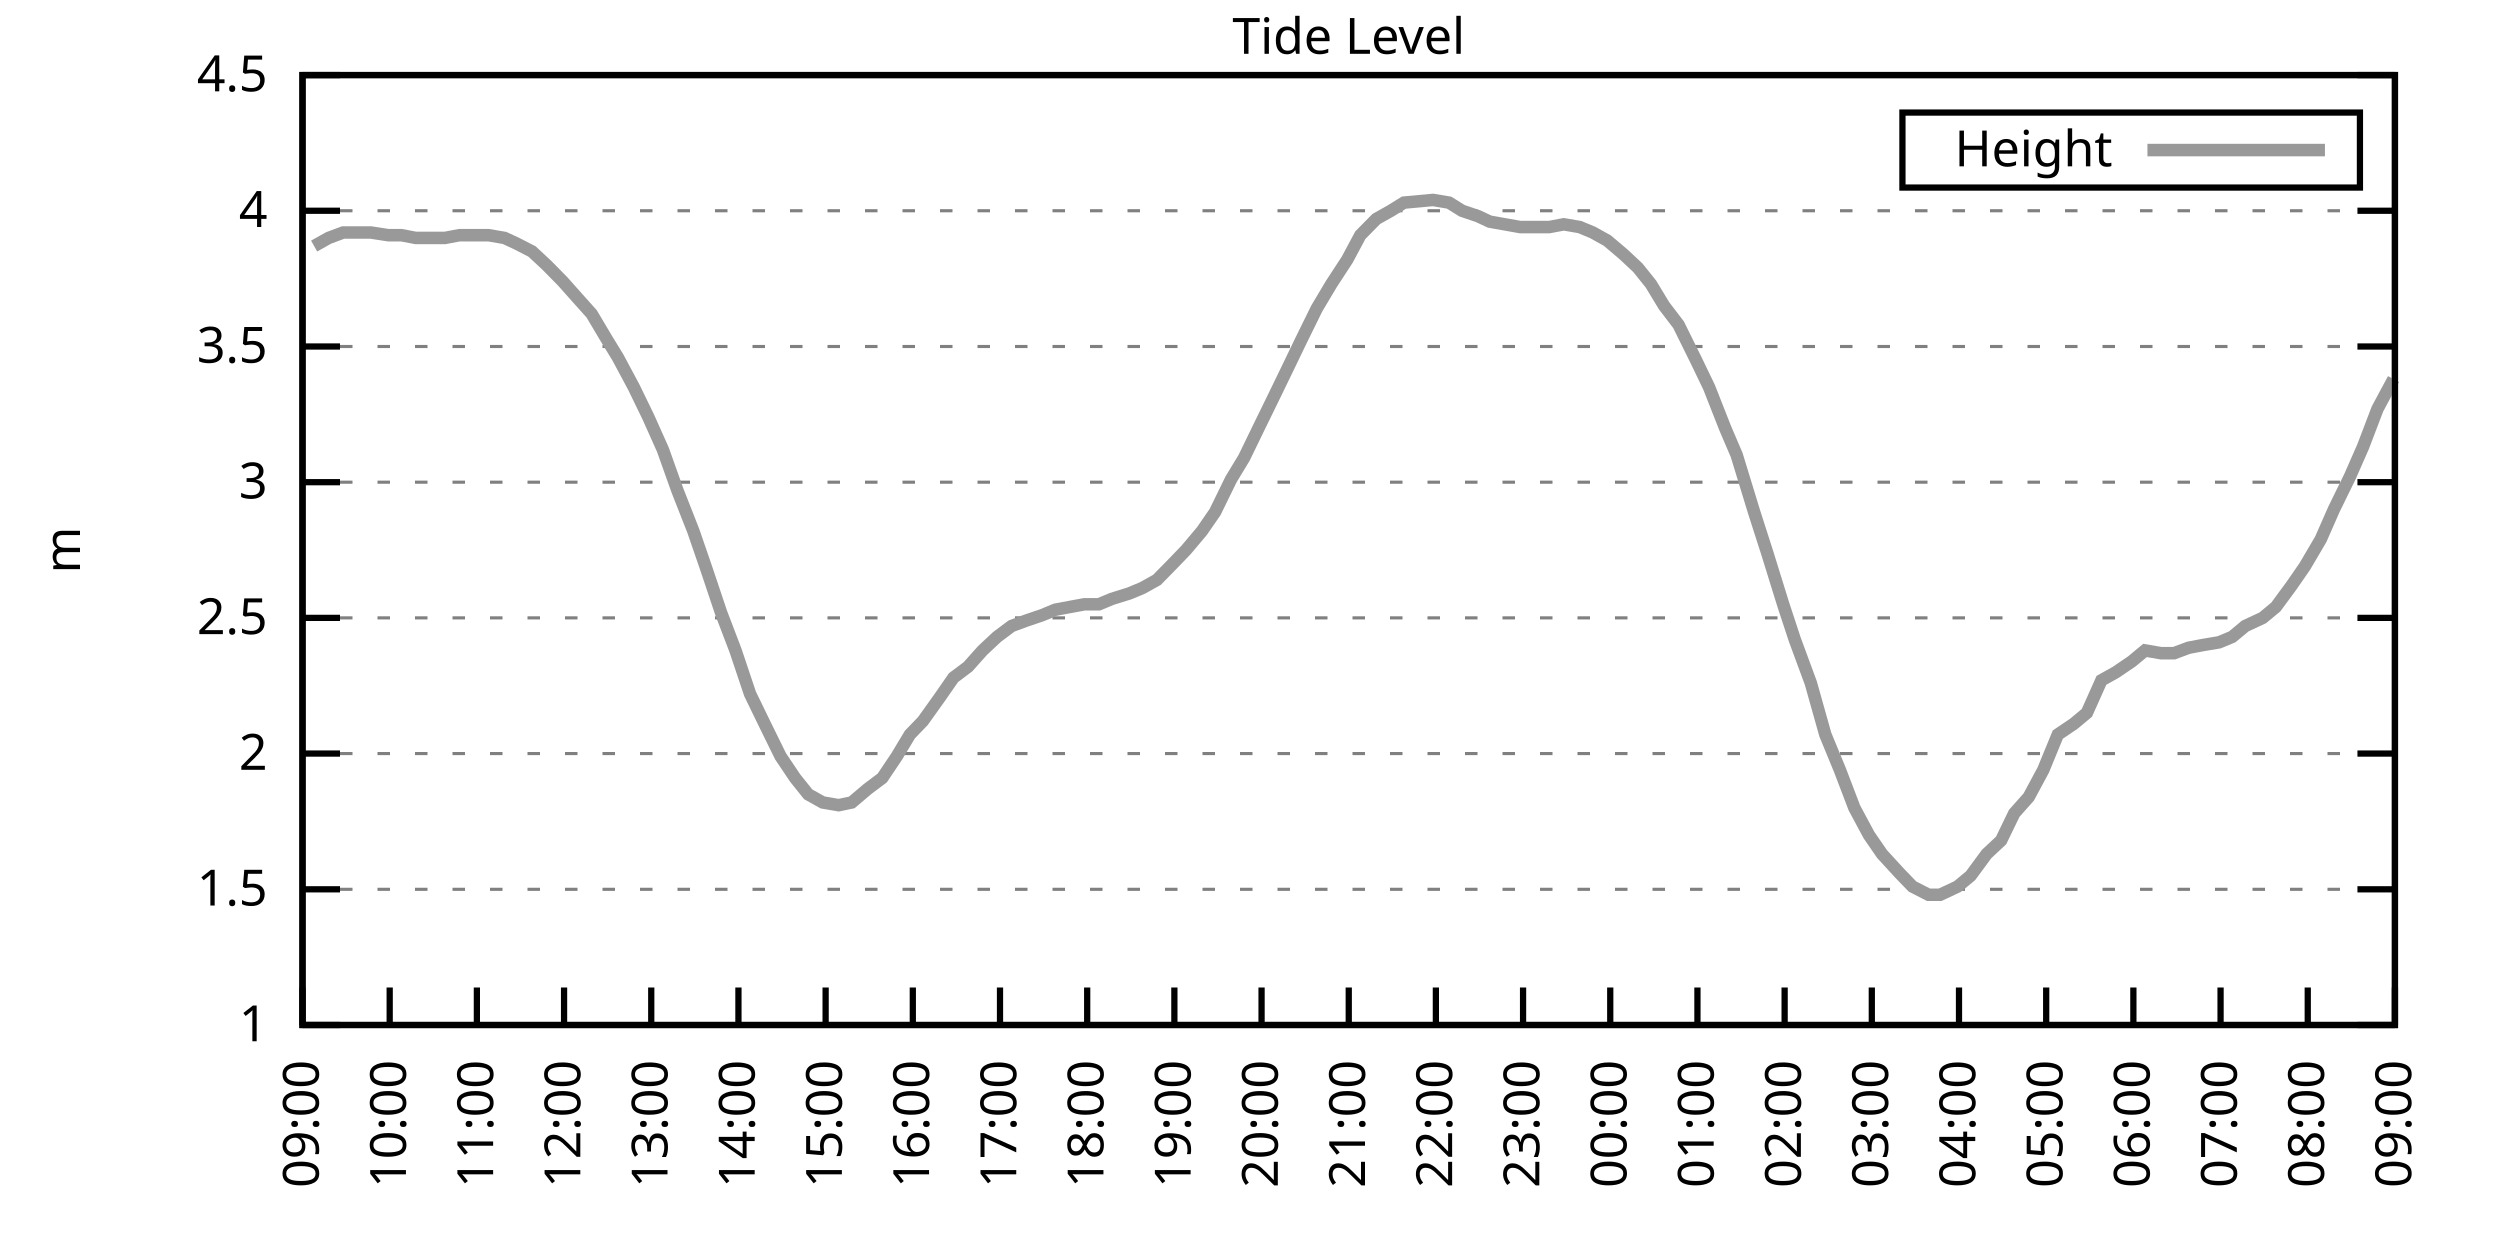
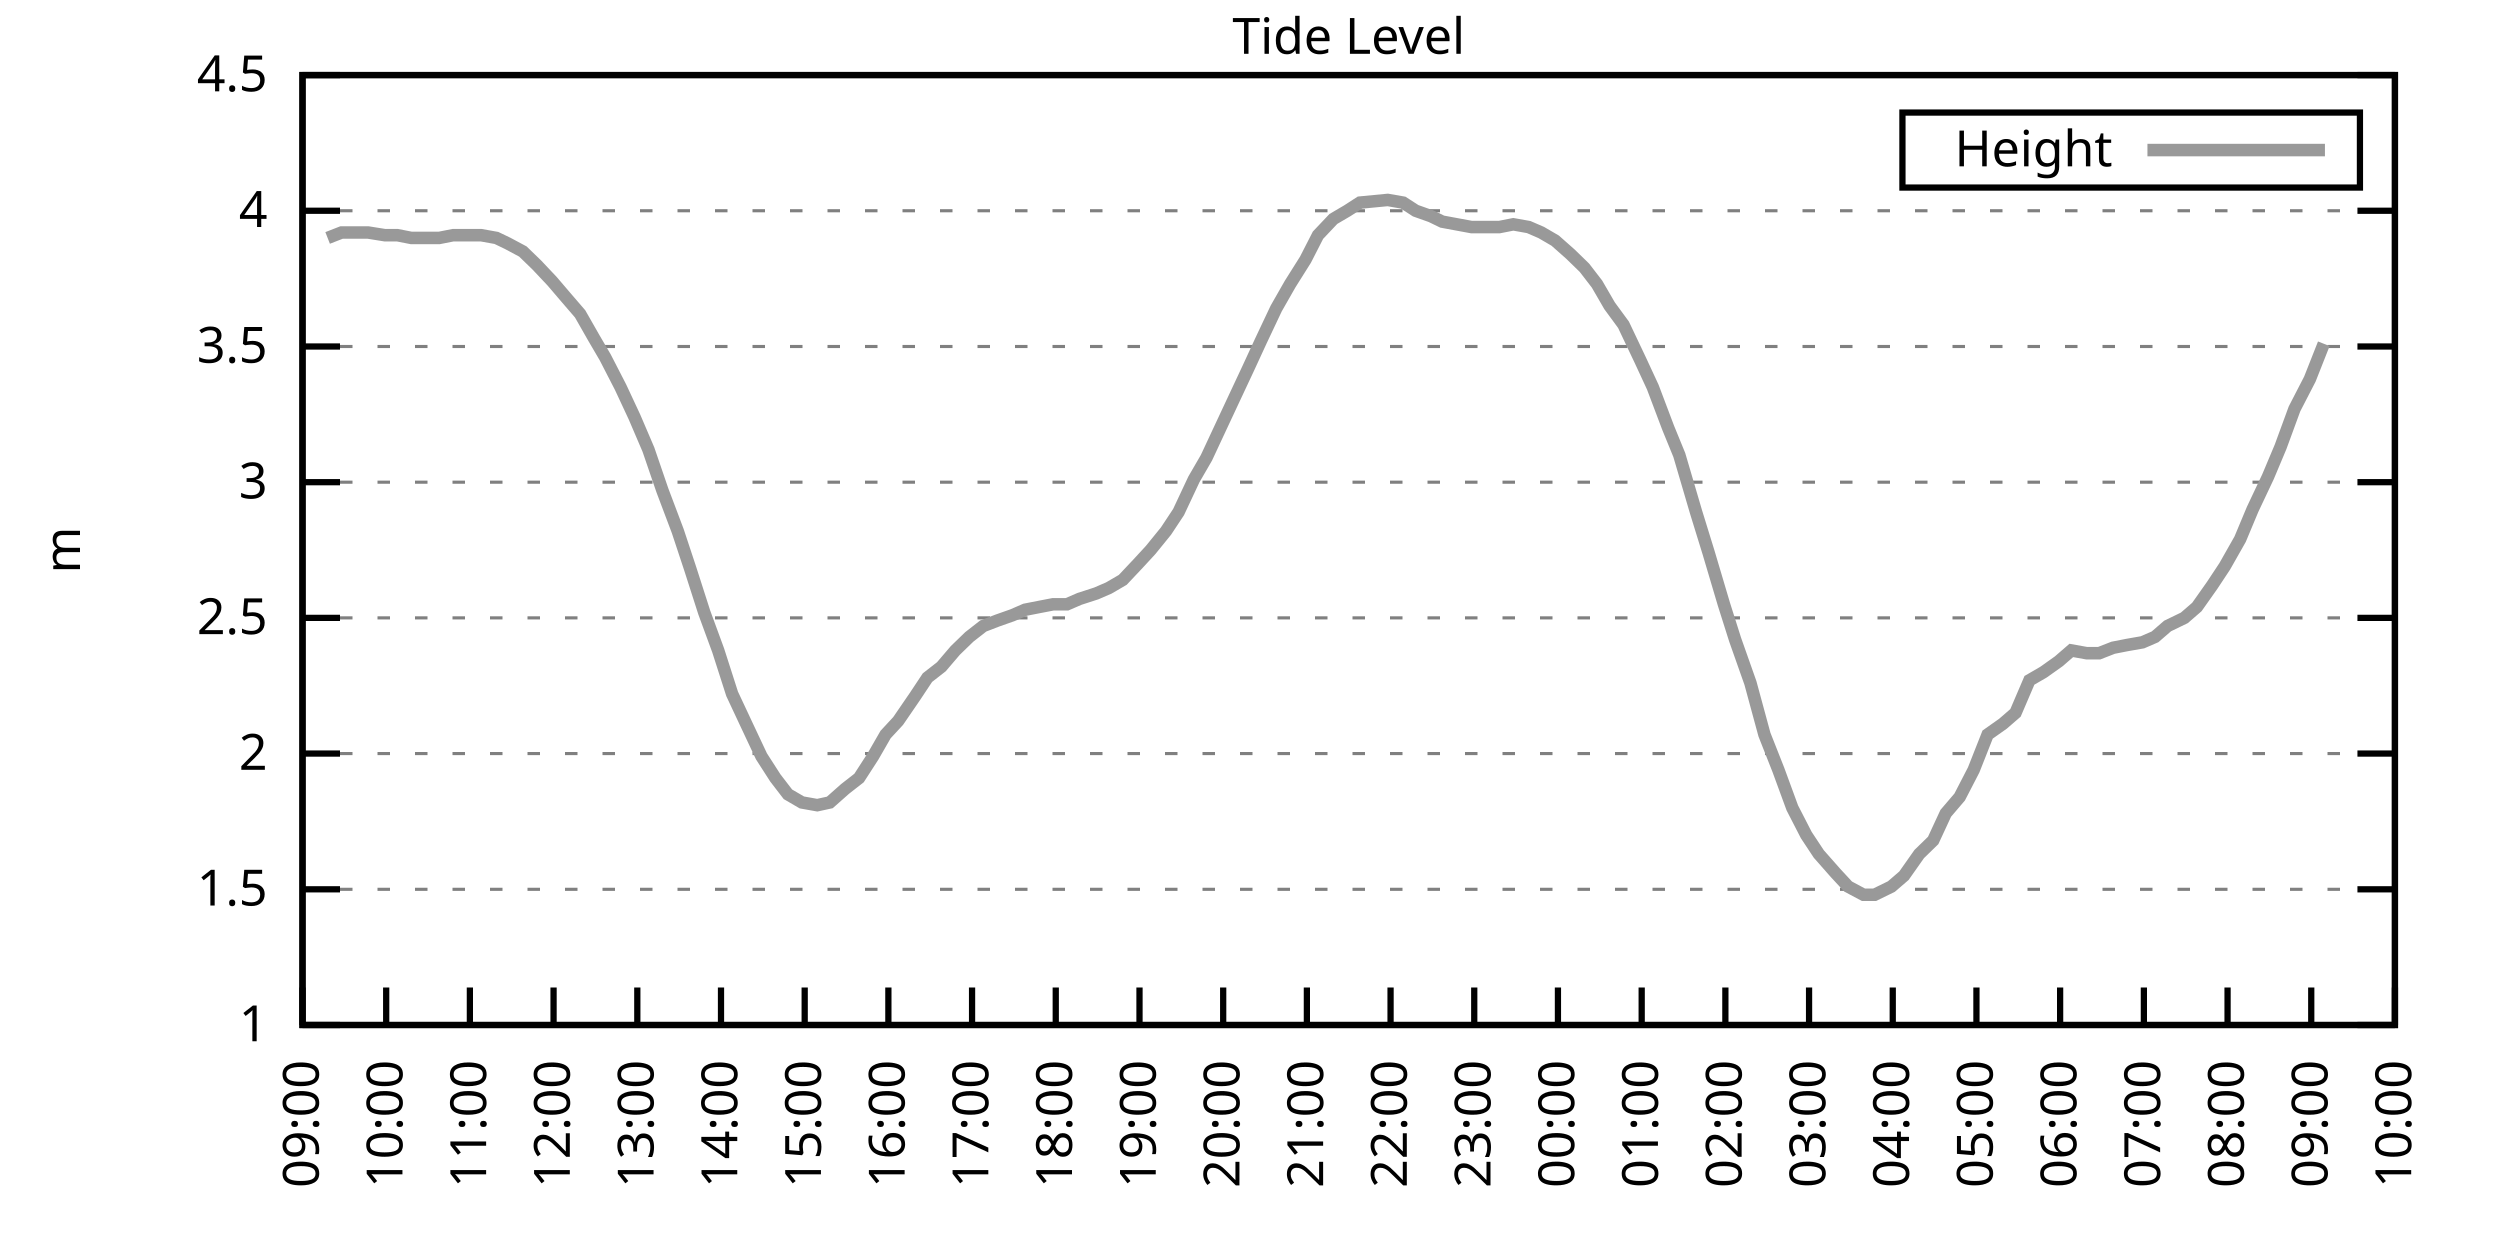
<svg xmlns="http://www.w3.org/2000/svg" xmlns:xlink="http://www.w3.org/1999/xlink" width="400" height="200" viewBox="0 0 400 200">
  <g id="gnuplot_canvas">
    <rect x="0" y="0" width="400" height="200" fill="none" />
    <defs>
      <circle id="gpDot" r="0.5" stroke-width="0.5" stroke="currentColor" />
      <path id="gpPt0" stroke-width="0.333" stroke="currentColor" d="M-1,0 h2 M0,-1 v2" />
      <path id="gpPt1" stroke-width="0.333" stroke="currentColor" d="M-1,-1 L1,1 M1,-1 L-1,1" />
      <path id="gpPt2" stroke-width="0.333" stroke="currentColor" d="M-1,0 L1,0 M0,-1 L0,1 M-1,-1 L1,1 M-1,1 L1,-1" />
      <rect id="gpPt3" stroke-width="0.333" stroke="currentColor" x="-1" y="-1" width="2" height="2" />
      <rect id="gpPt4" stroke-width="0.333" stroke="currentColor" fill="currentColor" x="-1" y="-1" width="2" height="2" />
      <circle id="gpPt5" stroke-width="0.333" stroke="currentColor" cx="0" cy="0" r="1" />
      <use xlink:href="#gpPt5" id="gpPt6" fill="currentColor" stroke="none" />
      <path id="gpPt7" stroke-width="0.333" stroke="currentColor" d="M0,-1.33 L-1.33,0.67 L1.33,0.67 z" />
      <use xlink:href="#gpPt7" id="gpPt8" fill="currentColor" stroke="none" />
      <use xlink:href="#gpPt7" id="gpPt9" stroke="currentColor" transform="rotate(180)" />
      <use xlink:href="#gpPt9" id="gpPt10" fill="currentColor" stroke="none" />
      <use xlink:href="#gpPt3" id="gpPt11" stroke="currentColor" transform="rotate(45)" />
      <use xlink:href="#gpPt11" id="gpPt12" fill="currentColor" stroke="none" />
      <path id="gpPt13" stroke-width="0.333" stroke="currentColor" d="M0,1.330 L1.265,0.411 L0.782,-1.067 L-0.782,-1.076 L-1.265,0.411 z" />
      <use xlink:href="#gpPt13" id="gpPt14" fill="currentColor" stroke="none" />
      <filter id="textbox" filterUnits="objectBoundingBox" x="0" y="0" height="1" width="1">
        <feFlood flood-color="white" flood-opacity="1" result="bgnd" />
        <feComposite in="SourceGraphic" in2="bgnd" operator="atop" />
      </filter>
      <filter id="greybox" filterUnits="objectBoundingBox" x="0" y="0" height="1" width="1">
        <feFlood flood-color="lightgrey" flood-opacity="1" result="grey" />
        <feComposite in="SourceGraphic" in2="grey" operator="atop" />
      </filter>
    </defs>
    <g fill="none" color="white" stroke="currentColor" stroke-width="1.00" stroke-linecap="butt" stroke-linejoin="miter">
</g>
    <g fill="none" color="black" stroke="currentColor" stroke-width="1.00" stroke-linecap="butt" stroke-linejoin="miter">
      <g stroke="none" shape-rendering="crispEdges">
        <polygon fill="rgb(255, 255, 255)" points="48.40,164.00 383.18,164.00 383.18,12.02 48.40,12.02 " />
      </g>
    </g>
    <g fill="none" color="black" stroke="currentColor" stroke-width="1.00" stroke-linecap="butt" stroke-linejoin="miter">
</g>
    <g fill="none" color="black" stroke="black" stroke-width="0.50" stroke-linecap="butt" stroke-linejoin="miter">
</g>
    <g fill="none" color="gray" stroke="currentColor" stroke-width="0.50" stroke-linecap="butt" stroke-linejoin="miter">
      <path stroke="gray" stroke-dasharray="2,4" class="gridline" d="M48.40,164.00 L383.19,164.00  " />
    </g>
    <g fill="none" color="gray" stroke="gray" stroke-width="1.00" stroke-linecap="butt" stroke-linejoin="miter">
</g>
    <g fill="none" color="black" stroke="currentColor" stroke-width="1.00" stroke-linecap="butt" stroke-linejoin="miter">
      <path stroke="black" d="M48.40,164.00 L54.40,164.00 M383.19,164.00 L377.19,164.00  " />
      <g transform="translate(42.80,166.60)" stroke="none" fill="black" font-family="Sans" font-size="8.00" text-anchor="end">
        <text>
          <tspan font-family="Sans"> 1</tspan>
        </text>
      </g>
    </g>
    <g fill="none" color="black" stroke="currentColor" stroke-width="1.00" stroke-linecap="butt" stroke-linejoin="miter">
</g>
    <g fill="none" color="black" stroke="black" stroke-width="0.50" stroke-linecap="butt" stroke-linejoin="miter">
</g>
    <g fill="none" color="gray" stroke="currentColor" stroke-width="0.50" stroke-linecap="butt" stroke-linejoin="miter">
      <path stroke="gray" stroke-dasharray="2,4" class="gridline" d="M48.40,142.29 L383.19,142.29  " />
    </g>
    <g fill="none" color="gray" stroke="gray" stroke-width="1.00" stroke-linecap="butt" stroke-linejoin="miter">
</g>
    <g fill="none" color="black" stroke="currentColor" stroke-width="1.00" stroke-linecap="butt" stroke-linejoin="miter">
      <path stroke="black" d="M48.40,142.29 L54.40,142.29 M383.19,142.29 L377.19,142.29  " />
      <g transform="translate(42.80,144.89)" stroke="none" fill="black" font-family="Sans" font-size="8.00" text-anchor="end">
        <text>
          <tspan font-family="Sans"> 1.5</tspan>
        </text>
      </g>
    </g>
    <g fill="none" color="black" stroke="currentColor" stroke-width="1.00" stroke-linecap="butt" stroke-linejoin="miter">
</g>
    <g fill="none" color="black" stroke="black" stroke-width="0.50" stroke-linecap="butt" stroke-linejoin="miter">
</g>
    <g fill="none" color="gray" stroke="currentColor" stroke-width="0.50" stroke-linecap="butt" stroke-linejoin="miter">
      <path stroke="gray" stroke-dasharray="2,4" class="gridline" d="M48.40,120.57 L383.19,120.57  " />
    </g>
    <g fill="none" color="gray" stroke="gray" stroke-width="1.00" stroke-linecap="butt" stroke-linejoin="miter">
</g>
    <g fill="none" color="black" stroke="currentColor" stroke-width="1.00" stroke-linecap="butt" stroke-linejoin="miter">
      <path stroke="black" d="M48.40,120.57 L54.40,120.57 M383.19,120.57 L377.19,120.57  " />
      <g transform="translate(42.80,123.17)" stroke="none" fill="black" font-family="Sans" font-size="8.00" text-anchor="end">
        <text>
          <tspan font-family="Sans"> 2</tspan>
        </text>
      </g>
    </g>
    <g fill="none" color="black" stroke="currentColor" stroke-width="1.00" stroke-linecap="butt" stroke-linejoin="miter">
</g>
    <g fill="none" color="black" stroke="black" stroke-width="0.50" stroke-linecap="butt" stroke-linejoin="miter">
</g>
    <g fill="none" color="gray" stroke="currentColor" stroke-width="0.50" stroke-linecap="butt" stroke-linejoin="miter">
      <path stroke="gray" stroke-dasharray="2,4" class="gridline" d="M48.40,98.86 L383.19,98.86  " />
    </g>
    <g fill="none" color="gray" stroke="gray" stroke-width="1.00" stroke-linecap="butt" stroke-linejoin="miter">
</g>
    <g fill="none" color="black" stroke="currentColor" stroke-width="1.00" stroke-linecap="butt" stroke-linejoin="miter">
      <path stroke="black" d="M48.40,98.86 L54.40,98.86 M383.19,98.86 L377.19,98.86  " />
      <g transform="translate(42.80,101.46)" stroke="none" fill="black" font-family="Sans" font-size="8.00" text-anchor="end">
        <text>
          <tspan font-family="Sans"> 2.5</tspan>
        </text>
      </g>
    </g>
    <g fill="none" color="black" stroke="currentColor" stroke-width="1.00" stroke-linecap="butt" stroke-linejoin="miter">
</g>
    <g fill="none" color="black" stroke="black" stroke-width="0.50" stroke-linecap="butt" stroke-linejoin="miter">
</g>
    <g fill="none" color="gray" stroke="currentColor" stroke-width="0.50" stroke-linecap="butt" stroke-linejoin="miter">
      <path stroke="gray" stroke-dasharray="2,4" class="gridline" d="M48.40,77.15 L383.19,77.15  " />
    </g>
    <g fill="none" color="gray" stroke="gray" stroke-width="1.00" stroke-linecap="butt" stroke-linejoin="miter">
</g>
    <g fill="none" color="black" stroke="currentColor" stroke-width="1.00" stroke-linecap="butt" stroke-linejoin="miter">
      <path stroke="black" d="M48.40,77.15 L54.40,77.15 M383.19,77.15 L377.19,77.15  " />
      <g transform="translate(42.80,79.75)" stroke="none" fill="black" font-family="Sans" font-size="8.00" text-anchor="end">
        <text>
          <tspan font-family="Sans"> 3</tspan>
        </text>
      </g>
    </g>
    <g fill="none" color="black" stroke="currentColor" stroke-width="1.00" stroke-linecap="butt" stroke-linejoin="miter">
</g>
    <g fill="none" color="black" stroke="black" stroke-width="0.50" stroke-linecap="butt" stroke-linejoin="miter">
</g>
    <g fill="none" color="gray" stroke="currentColor" stroke-width="0.50" stroke-linecap="butt" stroke-linejoin="miter">
      <path stroke="gray" stroke-dasharray="2,4" class="gridline" d="M48.40,55.44 L383.19,55.44  " />
    </g>
    <g fill="none" color="gray" stroke="gray" stroke-width="1.00" stroke-linecap="butt" stroke-linejoin="miter">
</g>
    <g fill="none" color="black" stroke="currentColor" stroke-width="1.00" stroke-linecap="butt" stroke-linejoin="miter">
      <path stroke="black" d="M48.40,55.44 L54.40,55.44 M383.19,55.44 L377.19,55.44  " />
      <g transform="translate(42.80,58.04)" stroke="none" fill="black" font-family="Sans" font-size="8.00" text-anchor="end">
        <text>
          <tspan font-family="Sans"> 3.5</tspan>
        </text>
      </g>
    </g>
    <g fill="none" color="black" stroke="currentColor" stroke-width="1.00" stroke-linecap="butt" stroke-linejoin="miter">
</g>
    <g fill="none" color="black" stroke="black" stroke-width="0.50" stroke-linecap="butt" stroke-linejoin="miter">
</g>
    <g fill="none" color="gray" stroke="currentColor" stroke-width="0.50" stroke-linecap="butt" stroke-linejoin="miter">
      <path stroke="gray" stroke-dasharray="2,4" class="gridline" d="M48.40,33.72 L383.19,33.72  " />
    </g>
    <g fill="none" color="gray" stroke="gray" stroke-width="1.00" stroke-linecap="butt" stroke-linejoin="miter">
</g>
    <g fill="none" color="black" stroke="currentColor" stroke-width="1.00" stroke-linecap="butt" stroke-linejoin="miter">
      <path stroke="black" d="M48.40,33.72 L54.40,33.72 M383.19,33.72 L377.19,33.72  " />
      <g transform="translate(42.80,36.32)" stroke="none" fill="black" font-family="Sans" font-size="8.00" text-anchor="end">
        <text>
          <tspan font-family="Sans"> 4</tspan>
        </text>
      </g>
    </g>
    <g fill="none" color="black" stroke="currentColor" stroke-width="1.00" stroke-linecap="butt" stroke-linejoin="miter">
</g>
    <g fill="none" color="black" stroke="black" stroke-width="0.50" stroke-linecap="butt" stroke-linejoin="miter">
</g>
    <g fill="none" color="gray" stroke="currentColor" stroke-width="0.50" stroke-linecap="butt" stroke-linejoin="miter">
      <path stroke="gray" stroke-dasharray="2,4" class="gridline" d="M48.40,12.01 L383.19,12.01  " />
    </g>
    <g fill="none" color="gray" stroke="gray" stroke-width="1.00" stroke-linecap="butt" stroke-linejoin="miter">
</g>
    <g fill="none" color="black" stroke="currentColor" stroke-width="1.00" stroke-linecap="butt" stroke-linejoin="miter">
      <path stroke="black" d="M48.40,12.01 L54.40,12.01 M383.19,12.01 L377.19,12.01  " />
      <g transform="translate(42.80,14.61)" stroke="none" fill="black" font-family="Sans" font-size="8.00" text-anchor="end">
        <text>
          <tspan font-family="Sans"> 4.5</tspan>
        </text>
      </g>
    </g>
    <g fill="none" color="black" stroke="currentColor" stroke-width="1.00" stroke-linecap="butt" stroke-linejoin="miter">
      <path stroke="black" d="M48.40,164.00 L48.40,158.00  " />
      <g transform="translate(51.00,169.60) rotate(270.00)" stroke="none" fill="black" font-family="Sans" font-size="8.00" text-anchor="end">
        <text>
          <tspan font-family="Sans">09:00</tspan>
        </text>
      </g>
    </g>
    <g fill="none" color="black" stroke="currentColor" stroke-width="1.00" stroke-linecap="butt" stroke-linejoin="miter">
-       <path stroke="black" d="M62.35,164.00 L62.35,158.00  " />
-       <g transform="translate(64.95,169.60) rotate(270.00)" stroke="none" fill="black" font-family="Sans" font-size="8.00" text-anchor="end">
+       <path stroke="black" d="M61.79,164.00 L61.79,158.00  " />
+       <g transform="translate(64.39,169.60) rotate(270.00)" stroke="none" fill="black" font-family="Sans" font-size="8.00" text-anchor="end">
        <text>
          <tspan font-family="Sans">10:00</tspan>
        </text>
      </g>
    </g>
    <g fill="none" color="black" stroke="currentColor" stroke-width="1.00" stroke-linecap="butt" stroke-linejoin="miter">
-       <path stroke="black" d="M76.30,164.00 L76.30,158.00  " />
-       <g transform="translate(78.90,169.60) rotate(270.00)" stroke="none" fill="black" font-family="Sans" font-size="8.00" text-anchor="end">
+       <path stroke="black" d="M75.18,164.00 L75.18,158.00  " />
+       <g transform="translate(77.78,169.60) rotate(270.00)" stroke="none" fill="black" font-family="Sans" font-size="8.00" text-anchor="end">
        <text>
          <tspan font-family="Sans">11:00</tspan>
        </text>
      </g>
    </g>
    <g fill="none" color="black" stroke="currentColor" stroke-width="1.00" stroke-linecap="butt" stroke-linejoin="miter">
-       <path stroke="black" d="M90.25,164.00 L90.25,158.00  " />
-       <g transform="translate(92.85,169.60) rotate(270.00)" stroke="none" fill="black" font-family="Sans" font-size="8.00" text-anchor="end">
+       <path stroke="black" d="M88.57,164.00 L88.57,158.00  " />
+       <g transform="translate(91.17,169.60) rotate(270.00)" stroke="none" fill="black" font-family="Sans" font-size="8.00" text-anchor="end">
        <text>
          <tspan font-family="Sans">12:00</tspan>
        </text>
      </g>
    </g>
    <g fill="none" color="black" stroke="currentColor" stroke-width="1.00" stroke-linecap="butt" stroke-linejoin="miter">
-       <path stroke="black" d="M104.20,164.00 L104.20,158.00  " />
-       <g transform="translate(106.80,169.60) rotate(270.00)" stroke="none" fill="black" font-family="Sans" font-size="8.00" text-anchor="end">
+       <path stroke="black" d="M101.97,164.00 L101.97,158.00  " />
+       <g transform="translate(104.57,169.60) rotate(270.00)" stroke="none" fill="black" font-family="Sans" font-size="8.00" text-anchor="end">
        <text>
          <tspan font-family="Sans">13:00</tspan>
        </text>
      </g>
    </g>
    <g fill="none" color="black" stroke="currentColor" stroke-width="1.00" stroke-linecap="butt" stroke-linejoin="miter">
-       <path stroke="black" d="M118.15,164.00 L118.15,158.00  " />
-       <g transform="translate(120.75,169.60) rotate(270.00)" stroke="none" fill="black" font-family="Sans" font-size="8.00" text-anchor="end">
+       <path stroke="black" d="M115.36,164.00 L115.36,158.00  " />
+       <g transform="translate(117.96,169.60) rotate(270.00)" stroke="none" fill="black" font-family="Sans" font-size="8.00" text-anchor="end">
        <text>
          <tspan font-family="Sans">14:00</tspan>
        </text>
      </g>
    </g>
    <g fill="none" color="black" stroke="currentColor" stroke-width="1.00" stroke-linecap="butt" stroke-linejoin="miter">
-       <path stroke="black" d="M132.10,164.00 L132.10,158.00  " />
-       <g transform="translate(134.70,169.60) rotate(270.00)" stroke="none" fill="black" font-family="Sans" font-size="8.00" text-anchor="end">
+       <path stroke="black" d="M128.75,164.00 L128.75,158.00  " />
+       <g transform="translate(131.35,169.60) rotate(270.00)" stroke="none" fill="black" font-family="Sans" font-size="8.00" text-anchor="end">
        <text>
          <tspan font-family="Sans">15:00</tspan>
        </text>
      </g>
    </g>
    <g fill="none" color="black" stroke="currentColor" stroke-width="1.00" stroke-linecap="butt" stroke-linejoin="miter">
-       <path stroke="black" d="M146.05,164.00 L146.05,158.00  " />
-       <g transform="translate(148.65,169.60) rotate(270.00)" stroke="none" fill="black" font-family="Sans" font-size="8.00" text-anchor="end">
+       <path stroke="black" d="M142.14,164.00 L142.14,158.00  " />
+       <g transform="translate(144.74,169.60) rotate(270.00)" stroke="none" fill="black" font-family="Sans" font-size="8.00" text-anchor="end">
        <text>
          <tspan font-family="Sans">16:00</tspan>
        </text>
      </g>
    </g>
    <g fill="none" color="black" stroke="currentColor" stroke-width="1.00" stroke-linecap="butt" stroke-linejoin="miter">
-       <path stroke="black" d="M160.00,164.00 L160.00,158.00  " />
-       <g transform="translate(162.60,169.60) rotate(270.00)" stroke="none" fill="black" font-family="Sans" font-size="8.00" text-anchor="end">
+       <path stroke="black" d="M155.53,164.00 L155.53,158.00  " />
+       <g transform="translate(158.13,169.60) rotate(270.00)" stroke="none" fill="black" font-family="Sans" font-size="8.00" text-anchor="end">
        <text>
          <tspan font-family="Sans">17:00</tspan>
        </text>
      </g>
    </g>
    <g fill="none" color="black" stroke="currentColor" stroke-width="1.00" stroke-linecap="butt" stroke-linejoin="miter">
-       <path stroke="black" d="M173.95,164.00 L173.95,158.00  " />
-       <g transform="translate(176.55,169.60) rotate(270.00)" stroke="none" fill="black" font-family="Sans" font-size="8.00" text-anchor="end">
+       <path stroke="black" d="M168.92,164.00 L168.92,158.00  " />
+       <g transform="translate(171.52,169.60) rotate(270.00)" stroke="none" fill="black" font-family="Sans" font-size="8.00" text-anchor="end">
        <text>
          <tspan font-family="Sans">18:00</tspan>
        </text>
      </g>
    </g>
    <g fill="none" color="black" stroke="currentColor" stroke-width="1.00" stroke-linecap="butt" stroke-linejoin="miter">
-       <path stroke="black" d="M187.90,164.00 L187.90,158.00  " />
-       <g transform="translate(190.50,169.60) rotate(270.00)" stroke="none" fill="black" font-family="Sans" font-size="8.00" text-anchor="end">
+       <path stroke="black" d="M182.32,164.00 L182.32,158.00  " />
+       <g transform="translate(184.92,169.60) rotate(270.00)" stroke="none" fill="black" font-family="Sans" font-size="8.00" text-anchor="end">
        <text>
          <tspan font-family="Sans">19:00</tspan>
        </text>
      </g>
    </g>
    <g fill="none" color="black" stroke="currentColor" stroke-width="1.00" stroke-linecap="butt" stroke-linejoin="miter">
-       <path stroke="black" d="M201.85,164.00 L201.85,158.00  " />
-       <g transform="translate(204.45,169.60) rotate(270.00)" stroke="none" fill="black" font-family="Sans" font-size="8.00" text-anchor="end">
+       <path stroke="black" d="M195.71,164.00 L195.71,158.00  " />
+       <g transform="translate(198.31,169.60) rotate(270.00)" stroke="none" fill="black" font-family="Sans" font-size="8.00" text-anchor="end">
        <text>
          <tspan font-family="Sans">20:00</tspan>
        </text>
      </g>
    </g>
    <g fill="none" color="black" stroke="currentColor" stroke-width="1.00" stroke-linecap="butt" stroke-linejoin="miter">
-       <path stroke="black" d="M215.80,164.00 L215.80,158.00  " />
-       <g transform="translate(218.40,169.60) rotate(270.00)" stroke="none" fill="black" font-family="Sans" font-size="8.00" text-anchor="end">
+       <path stroke="black" d="M209.10,164.00 L209.10,158.00  " />
+       <g transform="translate(211.70,169.60) rotate(270.00)" stroke="none" fill="black" font-family="Sans" font-size="8.00" text-anchor="end">
        <text>
          <tspan font-family="Sans">21:00</tspan>
        </text>
      </g>
    </g>
    <g fill="none" color="black" stroke="currentColor" stroke-width="1.00" stroke-linecap="butt" stroke-linejoin="miter">
-       <path stroke="black" d="M229.74,164.00 L229.74,158.00  " />
-       <g transform="translate(232.34,169.60) rotate(270.00)" stroke="none" fill="black" font-family="Sans" font-size="8.00" text-anchor="end">
+       <path stroke="black" d="M222.49,164.00 L222.49,158.00  " />
+       <g transform="translate(225.09,169.60) rotate(270.00)" stroke="none" fill="black" font-family="Sans" font-size="8.00" text-anchor="end">
        <text>
          <tspan font-family="Sans">22:00</tspan>
        </text>
      </g>
    </g>
    <g fill="none" color="black" stroke="currentColor" stroke-width="1.00" stroke-linecap="butt" stroke-linejoin="miter">
-       <path stroke="black" d="M243.69,164.00 L243.69,158.00  " />
-       <g transform="translate(246.29,169.60) rotate(270.00)" stroke="none" fill="black" font-family="Sans" font-size="8.00" text-anchor="end">
+       <path stroke="black" d="M235.88,164.00 L235.88,158.00  " />
+       <g transform="translate(238.48,169.60) rotate(270.00)" stroke="none" fill="black" font-family="Sans" font-size="8.00" text-anchor="end">
        <text>
          <tspan font-family="Sans">23:00</tspan>
        </text>
      </g>
    </g>
    <g fill="none" color="black" stroke="currentColor" stroke-width="1.00" stroke-linecap="butt" stroke-linejoin="miter">
-       <path stroke="black" d="M257.64,164.00 L257.64,158.00  " />
-       <g transform="translate(260.24,169.60) rotate(270.00)" stroke="none" fill="black" font-family="Sans" font-size="8.00" text-anchor="end">
+       <path stroke="black" d="M249.27,164.00 L249.27,158.00  " />
+       <g transform="translate(251.87,169.60) rotate(270.00)" stroke="none" fill="black" font-family="Sans" font-size="8.00" text-anchor="end">
        <text>
          <tspan font-family="Sans">00:00</tspan>
        </text>
      </g>
    </g>
    <g fill="none" color="black" stroke="currentColor" stroke-width="1.00" stroke-linecap="butt" stroke-linejoin="miter">
-       <path stroke="black" d="M271.59,164.00 L271.59,158.00  " />
-       <g transform="translate(274.19,169.60) rotate(270.00)" stroke="none" fill="black" font-family="Sans" font-size="8.00" text-anchor="end">
+       <path stroke="black" d="M262.67,164.00 L262.67,158.00  " />
+       <g transform="translate(265.27,169.60) rotate(270.00)" stroke="none" fill="black" font-family="Sans" font-size="8.00" text-anchor="end">
        <text>
          <tspan font-family="Sans">01:00</tspan>
        </text>
      </g>
    </g>
    <g fill="none" color="black" stroke="currentColor" stroke-width="1.00" stroke-linecap="butt" stroke-linejoin="miter">
-       <path stroke="black" d="M285.54,164.00 L285.54,158.00  " />
-       <g transform="translate(288.14,169.60) rotate(270.00)" stroke="none" fill="black" font-family="Sans" font-size="8.00" text-anchor="end">
+       <path stroke="black" d="M276.06,164.00 L276.06,158.00  " />
+       <g transform="translate(278.66,169.60) rotate(270.00)" stroke="none" fill="black" font-family="Sans" font-size="8.00" text-anchor="end">
        <text>
          <tspan font-family="Sans">02:00</tspan>
        </text>
      </g>
    </g>
    <g fill="none" color="black" stroke="currentColor" stroke-width="1.00" stroke-linecap="butt" stroke-linejoin="miter">
-       <path stroke="black" d="M299.49,164.00 L299.49,158.00  " />
-       <g transform="translate(302.09,169.60) rotate(270.00)" stroke="none" fill="black" font-family="Sans" font-size="8.00" text-anchor="end">
+       <path stroke="black" d="M289.45,164.00 L289.45,158.00  " />
+       <g transform="translate(292.05,169.60) rotate(270.00)" stroke="none" fill="black" font-family="Sans" font-size="8.00" text-anchor="end">
        <text>
          <tspan font-family="Sans">03:00</tspan>
        </text>
      </g>
    </g>
    <g fill="none" color="black" stroke="currentColor" stroke-width="1.00" stroke-linecap="butt" stroke-linejoin="miter">
-       <path stroke="black" d="M313.44,164.00 L313.44,158.00  " />
-       <g transform="translate(316.04,169.60) rotate(270.00)" stroke="none" fill="black" font-family="Sans" font-size="8.00" text-anchor="end">
+       <path stroke="black" d="M302.84,164.00 L302.84,158.00  " />
+       <g transform="translate(305.44,169.60) rotate(270.00)" stroke="none" fill="black" font-family="Sans" font-size="8.00" text-anchor="end">
        <text>
          <tspan font-family="Sans">04:00</tspan>
        </text>
      </g>
    </g>
    <g fill="none" color="black" stroke="currentColor" stroke-width="1.00" stroke-linecap="butt" stroke-linejoin="miter">
-       <path stroke="black" d="M327.39,164.00 L327.39,158.00  " />
-       <g transform="translate(329.99,169.60) rotate(270.00)" stroke="none" fill="black" font-family="Sans" font-size="8.00" text-anchor="end">
+       <path stroke="black" d="M316.23,164.00 L316.23,158.00  " />
+       <g transform="translate(318.83,169.60) rotate(270.00)" stroke="none" fill="black" font-family="Sans" font-size="8.00" text-anchor="end">
        <text>
          <tspan font-family="Sans">05:00</tspan>
        </text>
      </g>
    </g>
    <g fill="none" color="black" stroke="currentColor" stroke-width="1.00" stroke-linecap="butt" stroke-linejoin="miter">
-       <path stroke="black" d="M341.34,164.00 L341.34,158.00  " />
-       <g transform="translate(343.94,169.60) rotate(270.00)" stroke="none" fill="black" font-family="Sans" font-size="8.00" text-anchor="end">
+       <path stroke="black" d="M329.62,164.00 L329.62,158.00  " />
+       <g transform="translate(332.22,169.60) rotate(270.00)" stroke="none" fill="black" font-family="Sans" font-size="8.00" text-anchor="end">
        <text>
          <tspan font-family="Sans">06:00</tspan>
        </text>
      </g>
    </g>
    <g fill="none" color="black" stroke="currentColor" stroke-width="1.00" stroke-linecap="butt" stroke-linejoin="miter">
-       <path stroke="black" d="M355.29,164.00 L355.29,158.00  " />
-       <g transform="translate(357.89,169.60) rotate(270.00)" stroke="none" fill="black" font-family="Sans" font-size="8.00" text-anchor="end">
+       <path stroke="black" d="M343.02,164.00 L343.02,158.00  " />
+       <g transform="translate(345.62,169.60) rotate(270.00)" stroke="none" fill="black" font-family="Sans" font-size="8.00" text-anchor="end">
        <text>
          <tspan font-family="Sans">07:00</tspan>
        </text>
      </g>
    </g>
    <g fill="none" color="black" stroke="currentColor" stroke-width="1.00" stroke-linecap="butt" stroke-linejoin="miter">
-       <path stroke="black" d="M369.24,164.00 L369.24,158.00  " />
-       <g transform="translate(371.84,169.60) rotate(270.00)" stroke="none" fill="black" font-family="Sans" font-size="8.00" text-anchor="end">
+       <path stroke="black" d="M356.41,164.00 L356.41,158.00  " />
+       <g transform="translate(359.01,169.60) rotate(270.00)" stroke="none" fill="black" font-family="Sans" font-size="8.00" text-anchor="end">
        <text>
          <tspan font-family="Sans">08:00</tspan>
+         </text>
+       </g>
+     </g>
+     <g fill="none" color="black" stroke="currentColor" stroke-width="1.00" stroke-linecap="butt" stroke-linejoin="miter">
+       <path stroke="black" d="M369.80,164.00 L369.80,158.00  " />
+       <g transform="translate(372.40,169.60) rotate(270.00)" stroke="none" fill="black" font-family="Sans" font-size="8.00" text-anchor="end">
+         <text>
+           <tspan font-family="Sans">09:00</tspan>
        </text>
      </g>
    </g>
    <g fill="none" color="black" stroke="currentColor" stroke-width="1.00" stroke-linecap="butt" stroke-linejoin="miter">
      <path stroke="black" d="M383.19,164.00 L383.19,158.00  " />
      <g transform="translate(385.79,169.60) rotate(270.00)" stroke="none" fill="black" font-family="Sans" font-size="8.00" text-anchor="end">
        <text>
-           <tspan font-family="Sans">09:00</tspan>
+           <tspan font-family="Sans">10:00</tspan>
        </text>
      </g>
    </g>
    <g fill="none" color="black" stroke="currentColor" stroke-width="1.00" stroke-linecap="butt" stroke-linejoin="miter">
</g>
    <g fill="none" color="black" stroke="currentColor" stroke-width="1.00" stroke-linecap="butt" stroke-linejoin="miter">
      <path stroke="black" d="M48.40,12.01 L48.40,164.00 L383.19,164.00 L383.19,12.01 L48.40,12.01 Z  " />
    </g>
    <g fill="none" color="black" stroke="currentColor" stroke-width="1.00" stroke-linecap="butt" stroke-linejoin="miter">
</g>
    <g fill="none" color="black" stroke="currentColor" stroke-width="1.00" stroke-linecap="butt" stroke-linejoin="miter">
      <path stroke="black" d="M304.39,30.01 L304.39,18.01 L377.59,18.01 L377.59,30.01 L304.39,30.01 Z  " />
    </g>
    <g id="Tide_level_plot_1">
      <g fill="none" color="white" stroke="black" stroke-width="2.00" stroke-linecap="butt" stroke-linejoin="miter">
</g>
      <g fill="none" color="black" stroke="currentColor" stroke-width="2.00" stroke-linecap="butt" stroke-linejoin="miter">
        <g transform="translate(337.99,26.61)" stroke="none" fill="black" font-family="Sans" font-size="8.00" text-anchor="end">
          <text>
            <tspan font-family="Sans">Height</tspan>
          </text>
        </g>
      </g>
      <g fill="none" color="black" stroke="currentColor" stroke-width="2.00" stroke-linecap="butt" stroke-linejoin="miter">
-         <path stroke="rgb(153, 153, 153)" d="M343.59,24.01 L371.99,24.01 M50.26,39.37 L52.58,38.07 L54.91,37.20 L57.23,37.20 L59.33,37.20 L62.12,37.63   L64.21,37.63 L66.53,38.07 L68.63,38.07 L71.18,38.07 L73.51,37.63 L75.83,37.63 L78.16,37.63 L80.72,38.07   L82.58,38.93 L85.13,40.24 L87.46,42.41 L90.02,45.01 L92.34,47.62 L94.67,50.22 L96.99,54.13 L98.85,57.17   L101.41,61.95 L103.73,66.73 L106.06,71.94 L108.38,78.45 L110.94,84.97 L113.03,91.04 L115.36,97.99 L117.68,104.07   L120.01,111.02 L122.33,115.80 L124.89,121.01 L127.22,124.48 L129.31,127.09 L131.63,128.39 L134.19,128.83 L136.28,128.39   L138.84,126.22 L141.16,124.48 L143.49,121.01 L145.58,117.53 L147.67,115.36 L150.46,111.45 L152.56,108.42 L154.88,106.68   L157.21,104.07 L159.53,101.90 L161.86,100.16 L164.18,99.30 L166.74,98.43 L168.83,97.56 L171.16,97.12 L173.48,96.69   L175.81,96.69 L177.90,95.82 L180.69,94.95 L182.78,94.08 L185.11,92.78 L187.66,90.18 L189.76,88.00 L192.31,84.97   L194.41,81.93 L196.96,76.71 L199.06,73.24 L201.38,68.46 L203.71,63.69 L206.03,58.91 L208.12,54.57 L210.68,49.36   L213.01,45.45 L215.56,41.54 L217.65,37.63 L220.21,35.03 L222.54,33.72 L224.63,32.42 L229.28,31.99 L231.84,32.42   L233.93,33.72 L236.49,34.59 L238.35,35.46 L243.23,36.33 L245.32,36.33 L247.88,36.33 L250.20,35.89 L252.76,36.33   L254.85,37.20 L257.18,38.50 L259.74,40.67 L262.06,42.84 L264.15,45.45 L266.25,48.92 L268.57,51.96 L271.36,57.61   L273.45,61.95 L276.01,68.46 L277.87,72.81 L280.66,81.93 L282.75,88.44 L285.31,96.69 L287.17,102.34 L289.73,109.28   L292.05,117.53 L294.38,123.18 L296.70,129.26 L299.03,133.60 L301.12,136.64 L303.91,139.68 L306.00,141.85 L308.56,143.16   L310.42,143.16 L313.21,141.85 L315.30,140.12 L317.86,136.64 L320.18,134.47 L322.28,130.13 L324.60,127.52 L326.93,123.18   L329.25,117.53 L331.81,115.80 L333.90,114.06 L336.23,108.85 L338.55,107.55 L341.11,105.81 L343.20,104.07 L345.76,104.51   L347.85,104.51 L350.18,103.64 L352.50,103.20 L355.06,102.77 L357.15,101.90 L359.24,100.16 L362.03,98.86 L364.13,97.12   L366.68,93.65 L368.78,90.61 L371.33,86.27 L373.43,81.49 L375.98,76.28 L378.08,71.50 L380.40,65.42 L382.96,60.65    " />
+         <path stroke="rgb(153, 153, 153)" d="M343.59,24.01 L371.99,24.01 M52.42,38.07 L54.65,37.20 L56.88,37.20 L58.89,37.20 L61.57,37.63 L63.58,37.63   L65.81,38.07 L67.82,38.07 L70.27,38.07 L72.50,37.63 L74.74,37.63 L76.97,37.63 L79.42,38.07 L81.21,38.93   L83.66,40.24 L85.90,42.41 L88.35,45.01 L90.58,47.62 L92.82,50.22 L95.05,54.13 L96.83,57.17 L99.29,61.95   L101.52,66.73 L103.75,71.94 L105.98,78.45 L108.44,84.97 L110.45,91.04 L112.68,97.99 L114.91,104.07 L117.14,111.02   L119.38,115.80 L121.83,121.01 L124.06,124.48 L126.07,127.09 L128.30,128.39 L130.76,128.83 L132.77,128.39 L135.22,126.22   L137.45,124.48 L139.69,121.01 L141.69,117.53 L143.70,115.36 L146.38,111.45 L148.39,108.42 L150.62,106.68 L152.85,104.07   L155.09,101.90 L157.32,100.16 L159.55,99.30 L162.01,98.43 L164.01,97.56 L166.25,97.12 L168.48,96.69 L170.71,96.69   L172.72,95.82 L175.40,94.95 L177.41,94.08 L179.64,92.78 L182.09,90.18 L184.10,88.00 L186.56,84.97 L188.57,81.93   L191.02,76.71 L193.03,73.24 L195.26,68.46 L197.49,63.69 L199.73,58.91 L201.73,54.57 L204.19,49.36 L206.42,45.45   L208.88,41.54 L210.88,37.63 L213.34,35.03 L215.57,33.72 L217.58,32.42 L222.04,31.99 L224.50,32.42 L226.51,33.72   L228.96,34.59 L230.75,35.46 L235.44,36.33 L237.44,36.33 L239.90,36.33 L242.13,35.89 L244.59,36.33 L246.60,37.20   L248.83,38.50 L251.28,40.67 L253.51,42.84 L255.52,45.45 L257.53,48.92 L259.76,51.96 L262.44,57.61 L264.45,61.95   L266.91,68.46 L268.69,72.81 L271.37,81.93 L273.38,88.44 L275.83,96.69 L277.62,102.34 L280.07,109.28 L282.31,117.53   L284.54,123.18 L286.77,129.26 L289.00,133.60 L291.01,136.64 L293.69,139.68 L295.70,141.85 L298.15,143.16 L299.94,143.16   L302.62,141.85 L304.63,140.12 L307.08,136.64 L309.31,134.47 L311.32,130.13 L313.55,127.52 L315.79,123.18 L318.02,117.53   L320.47,115.80 L322.48,114.06 L324.71,108.85 L326.95,107.55 L329.40,105.81 L331.41,104.07 L333.86,104.51 L335.87,104.51   L338.10,103.64 L340.34,103.20 L342.79,102.77 L344.80,101.90 L346.81,100.16 L349.49,98.86 L351.50,97.12 L353.95,93.65   L355.96,90.61 L358.42,86.27 L360.42,81.49 L362.88,76.28 L364.89,71.50 L367.12,65.42 L369.58,60.65 L371.81,55.00    " />
      </g>
    </g>
    <g fill="none" color="black" stroke="currentColor" stroke-width="2.00" stroke-linecap="butt" stroke-linejoin="miter">
</g>
    <g fill="none" color="black" stroke="black" stroke-width="1.00" stroke-linecap="butt" stroke-linejoin="miter">
</g>
    <g fill="none" color="black" stroke="currentColor" stroke-width="1.00" stroke-linecap="butt" stroke-linejoin="miter">
      <path stroke="black" d="M48.40,12.01 L48.40,164.00 L383.19,164.00 L383.19,12.01 L48.40,12.01 Z  " />
      <g transform="translate(12.80,88.01) rotate(270.00)" stroke="none" fill="black" font-family="Sans" font-size="8.00" text-anchor="middle">
        <text>
          <tspan font-family="Sans">m</tspan>
        </text>
      </g>
    </g>
    <g fill="none" color="black" stroke="currentColor" stroke-width="1.00" stroke-linecap="butt" stroke-linejoin="miter">
</g>
    <g fill="none" color="black" stroke="currentColor" stroke-width="1.00" stroke-linecap="butt" stroke-linejoin="miter">
      <g transform="translate(215.79,8.61)" stroke="none" fill="black" font-family="Sans" font-size="8.00" text-anchor="middle">
        <text>
          <tspan font-family="Sans">Tide Level</tspan>
        </text>
      </g>
    </g>
    <g fill="none" color="black" stroke="currentColor" stroke-width="1.00" stroke-linecap="butt" stroke-linejoin="miter">
</g>
  </g>
</svg>
